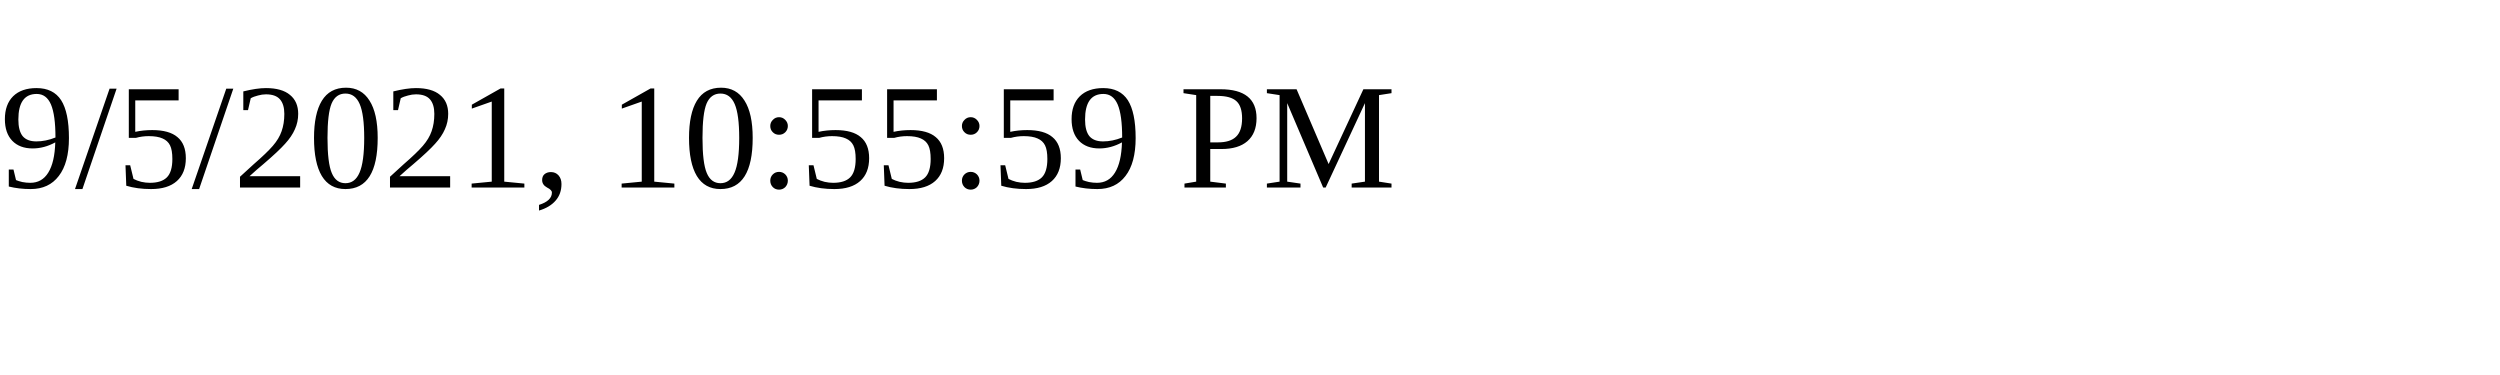
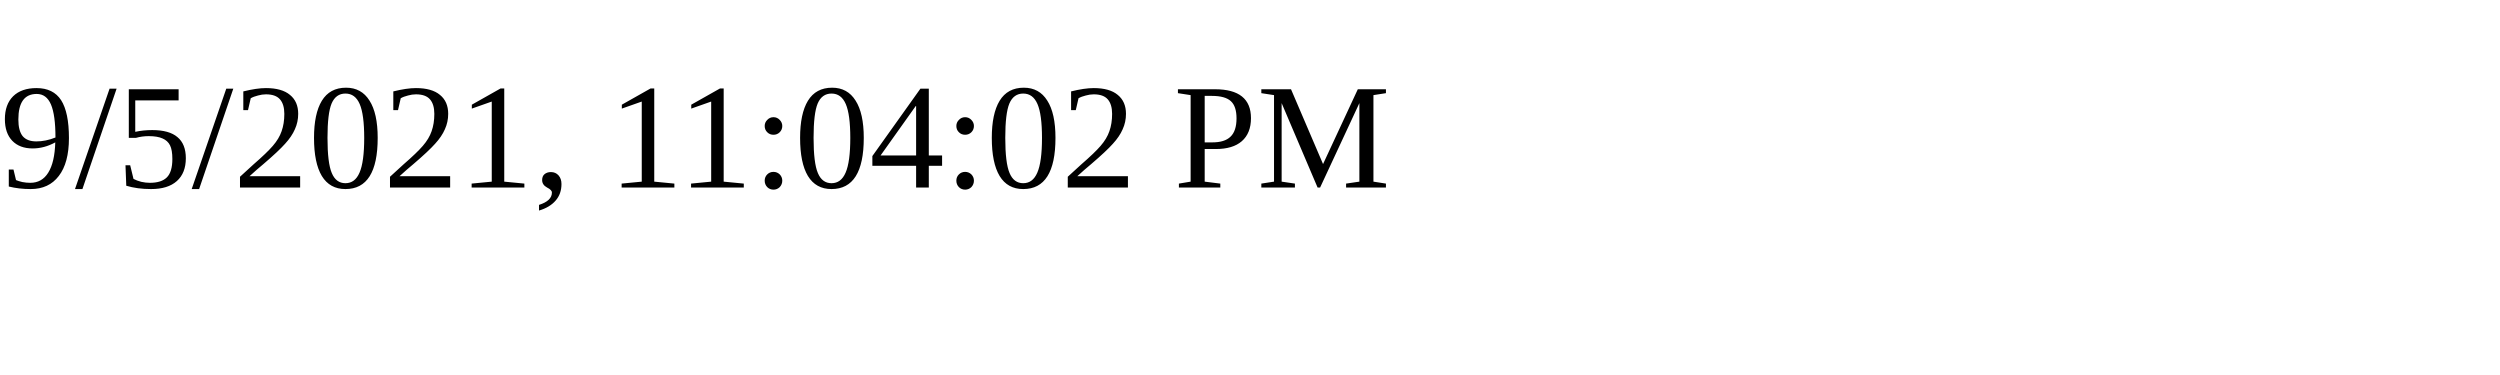
<svg xmlns="http://www.w3.org/2000/svg" height="30" width="200">
-   <text x="0" y="15">9/5/2021, 10:55:59 PM</text>
+   <text x="0" y="15">9/5/2021, 11:04:02 PM</text>
</svg>
